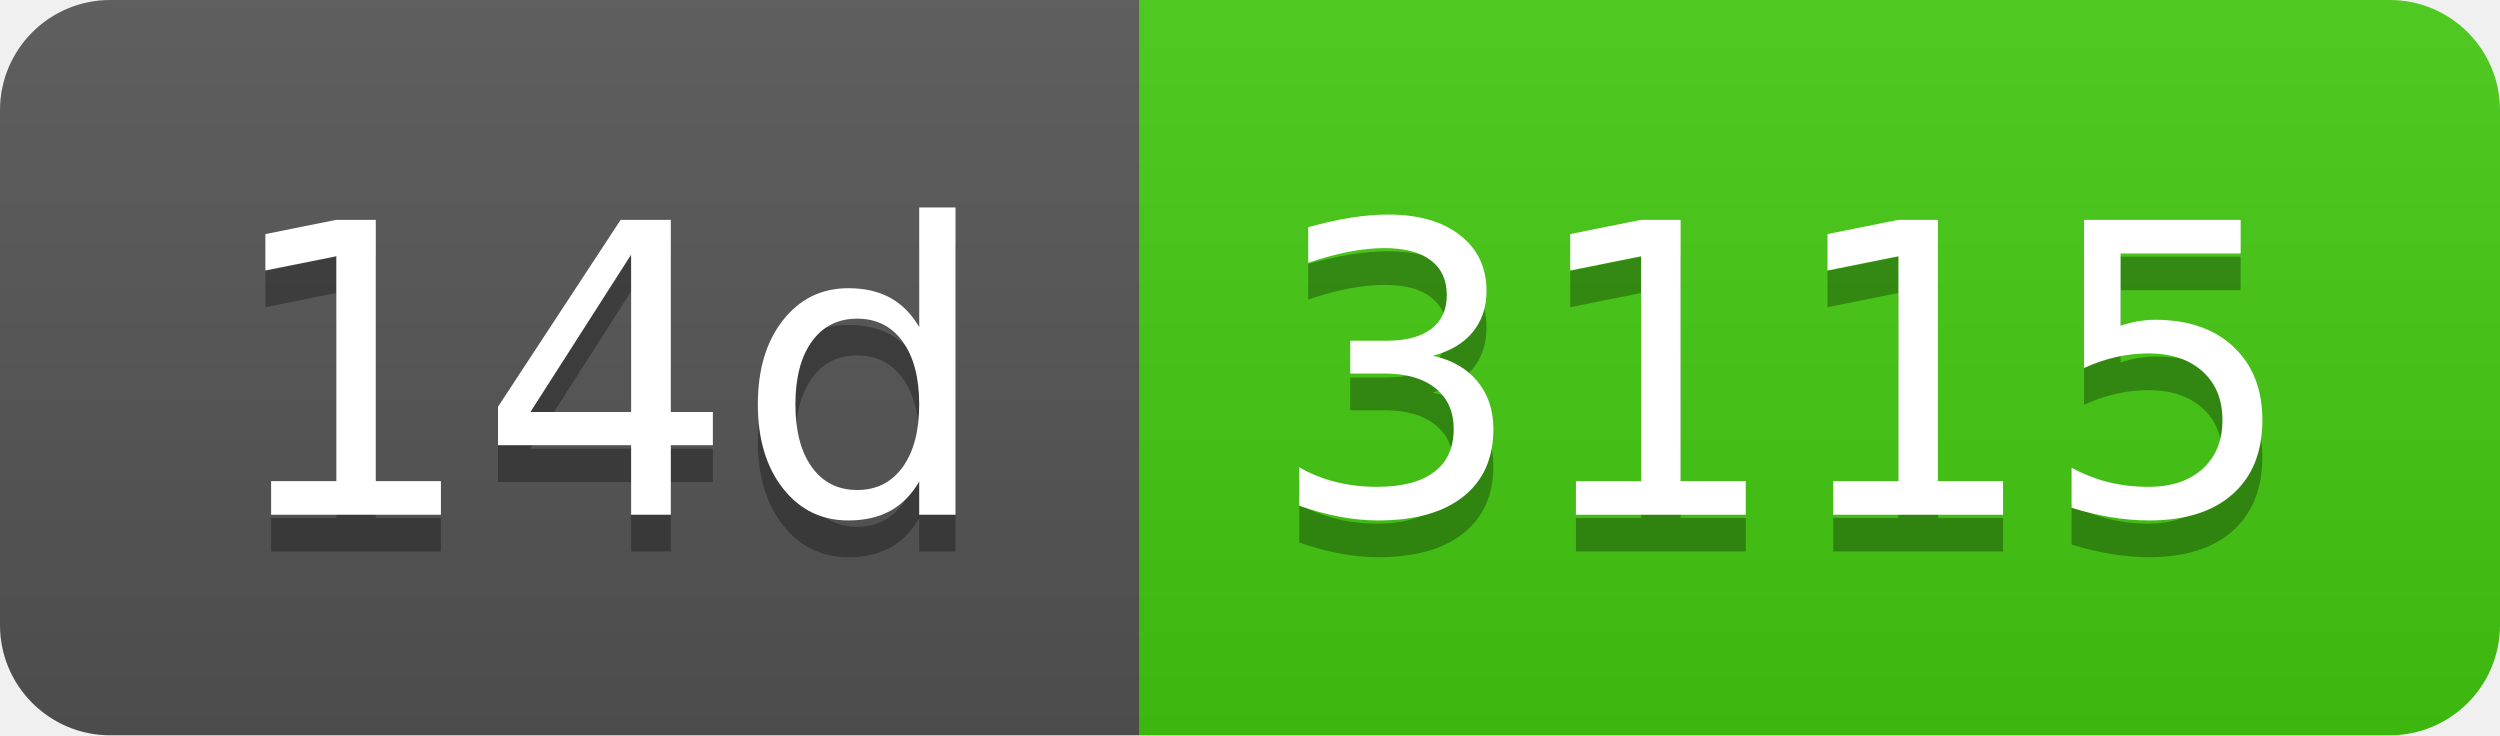
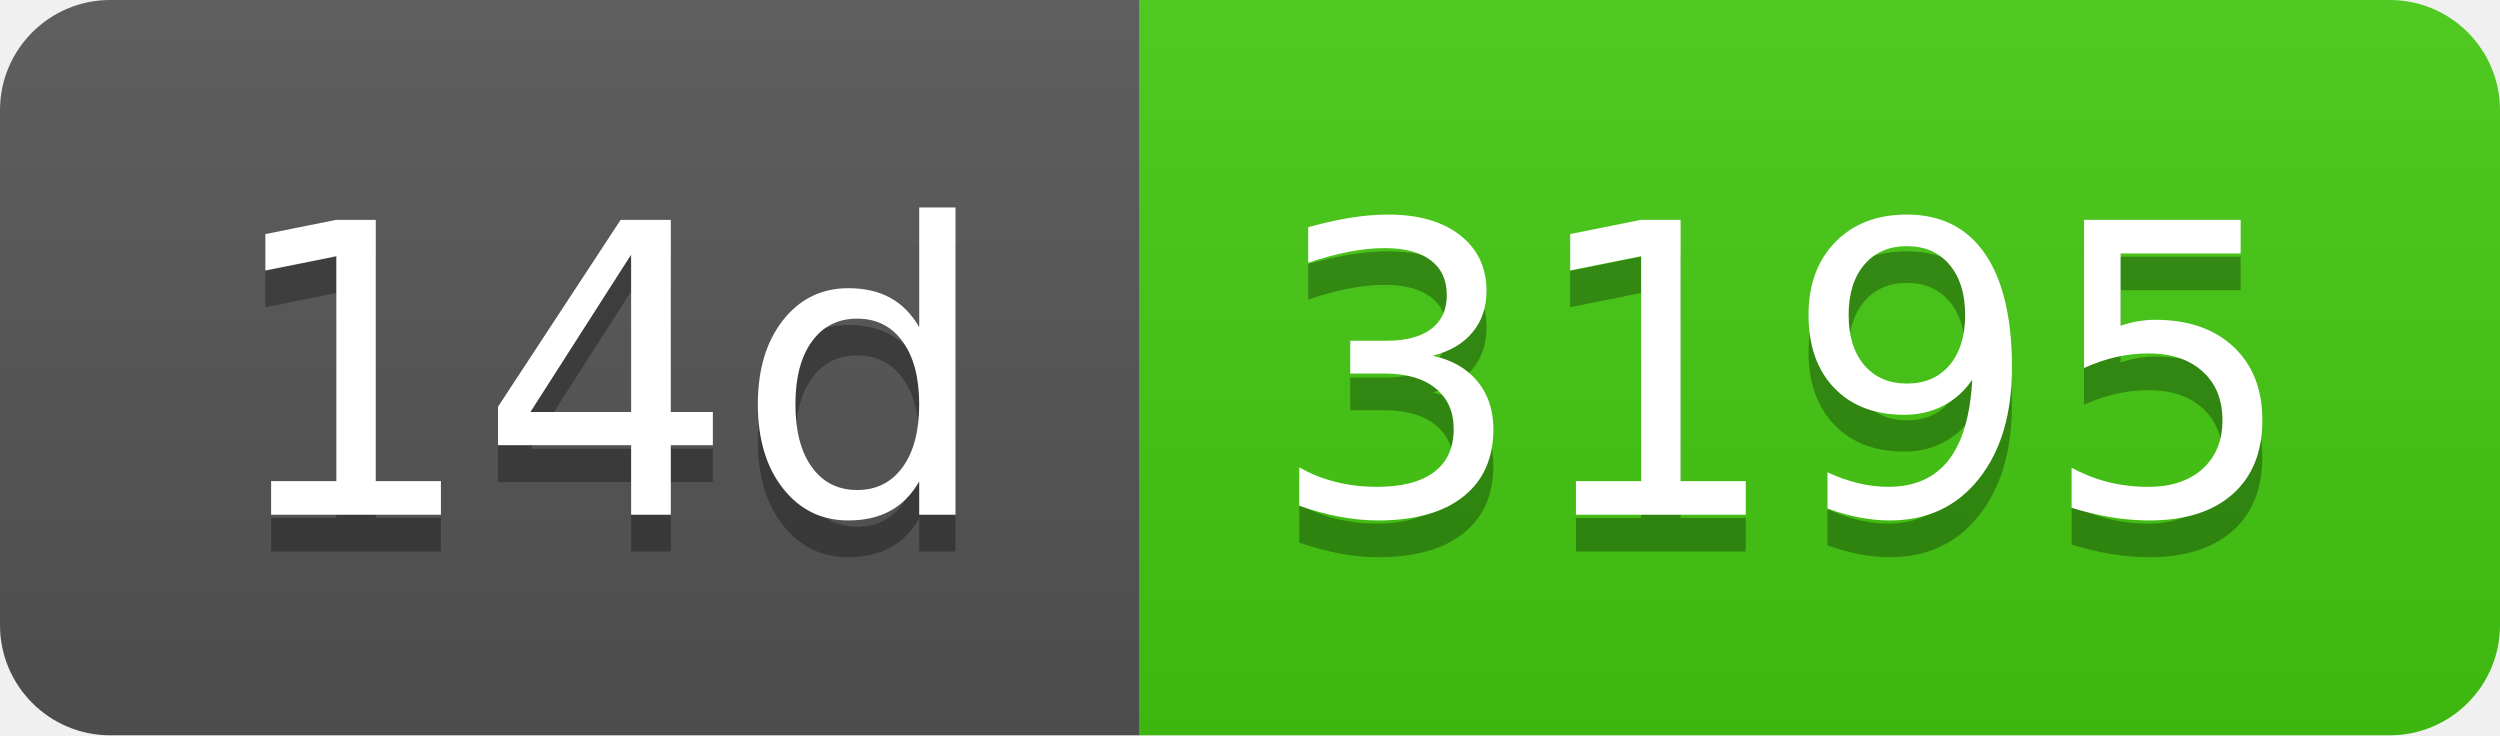
- <svg xmlns="http://www.w3.org/2000/svg" width="68" height="20" role="img" aria-label="14d: 3115">
+ <svg xmlns="http://www.w3.org/2000/svg" width="68" height="20" role="img" aria-label="14d: 3195">
  <linearGradient id="s" x2="0" y2="100%">
    <stop offset="0" stop-color="#bbb" stop-opacity=".1" />
    <stop offset="1" stop-opacity=".1" />
  </linearGradient>
  <clipPath id="r">
    <rect width="68" height="20" rx="3" fill="#fff" />
  </clipPath>
  <g clip-path="url(#r)">
    <rect width="31" height="20" fill="#555" />
    <rect x="31" width="37" height="20" fill="#4c1" />
    <rect width="68" height="20" fill="url(#s)" />
  </g>
  <g fill="#fff" text-anchor="middle" font-family="Verdana,Geneva,DejaVu Sans,sans-serif" text-rendering="geometricPrecision" font-size="110">
    <text aria-hidden="true" x="165" y="150" fill="#010101" fill-opacity=".3" transform="scale(.1)" textLength="210">14d</text>
    <text x="165" y="140" transform="scale(.1)" fill="#fff" textLength="210">14d</text>
-     <text aria-hidden="true" x="485" y="150" fill="#010101" fill-opacity=".3" transform="scale(.1)" textLength="270">3115</text>
-     <text x="485" y="140" transform="scale(.1)" fill="#fff" textLength="270">3115</text>
+     <text aria-hidden="true" x="485" y="150" fill="#010101" fill-opacity=".3" transform="scale(.1)" textLength="270">3195</text>
+     <text x="485" y="140" transform="scale(.1)" fill="#fff" textLength="270">3195</text>
  </g>
</svg>
